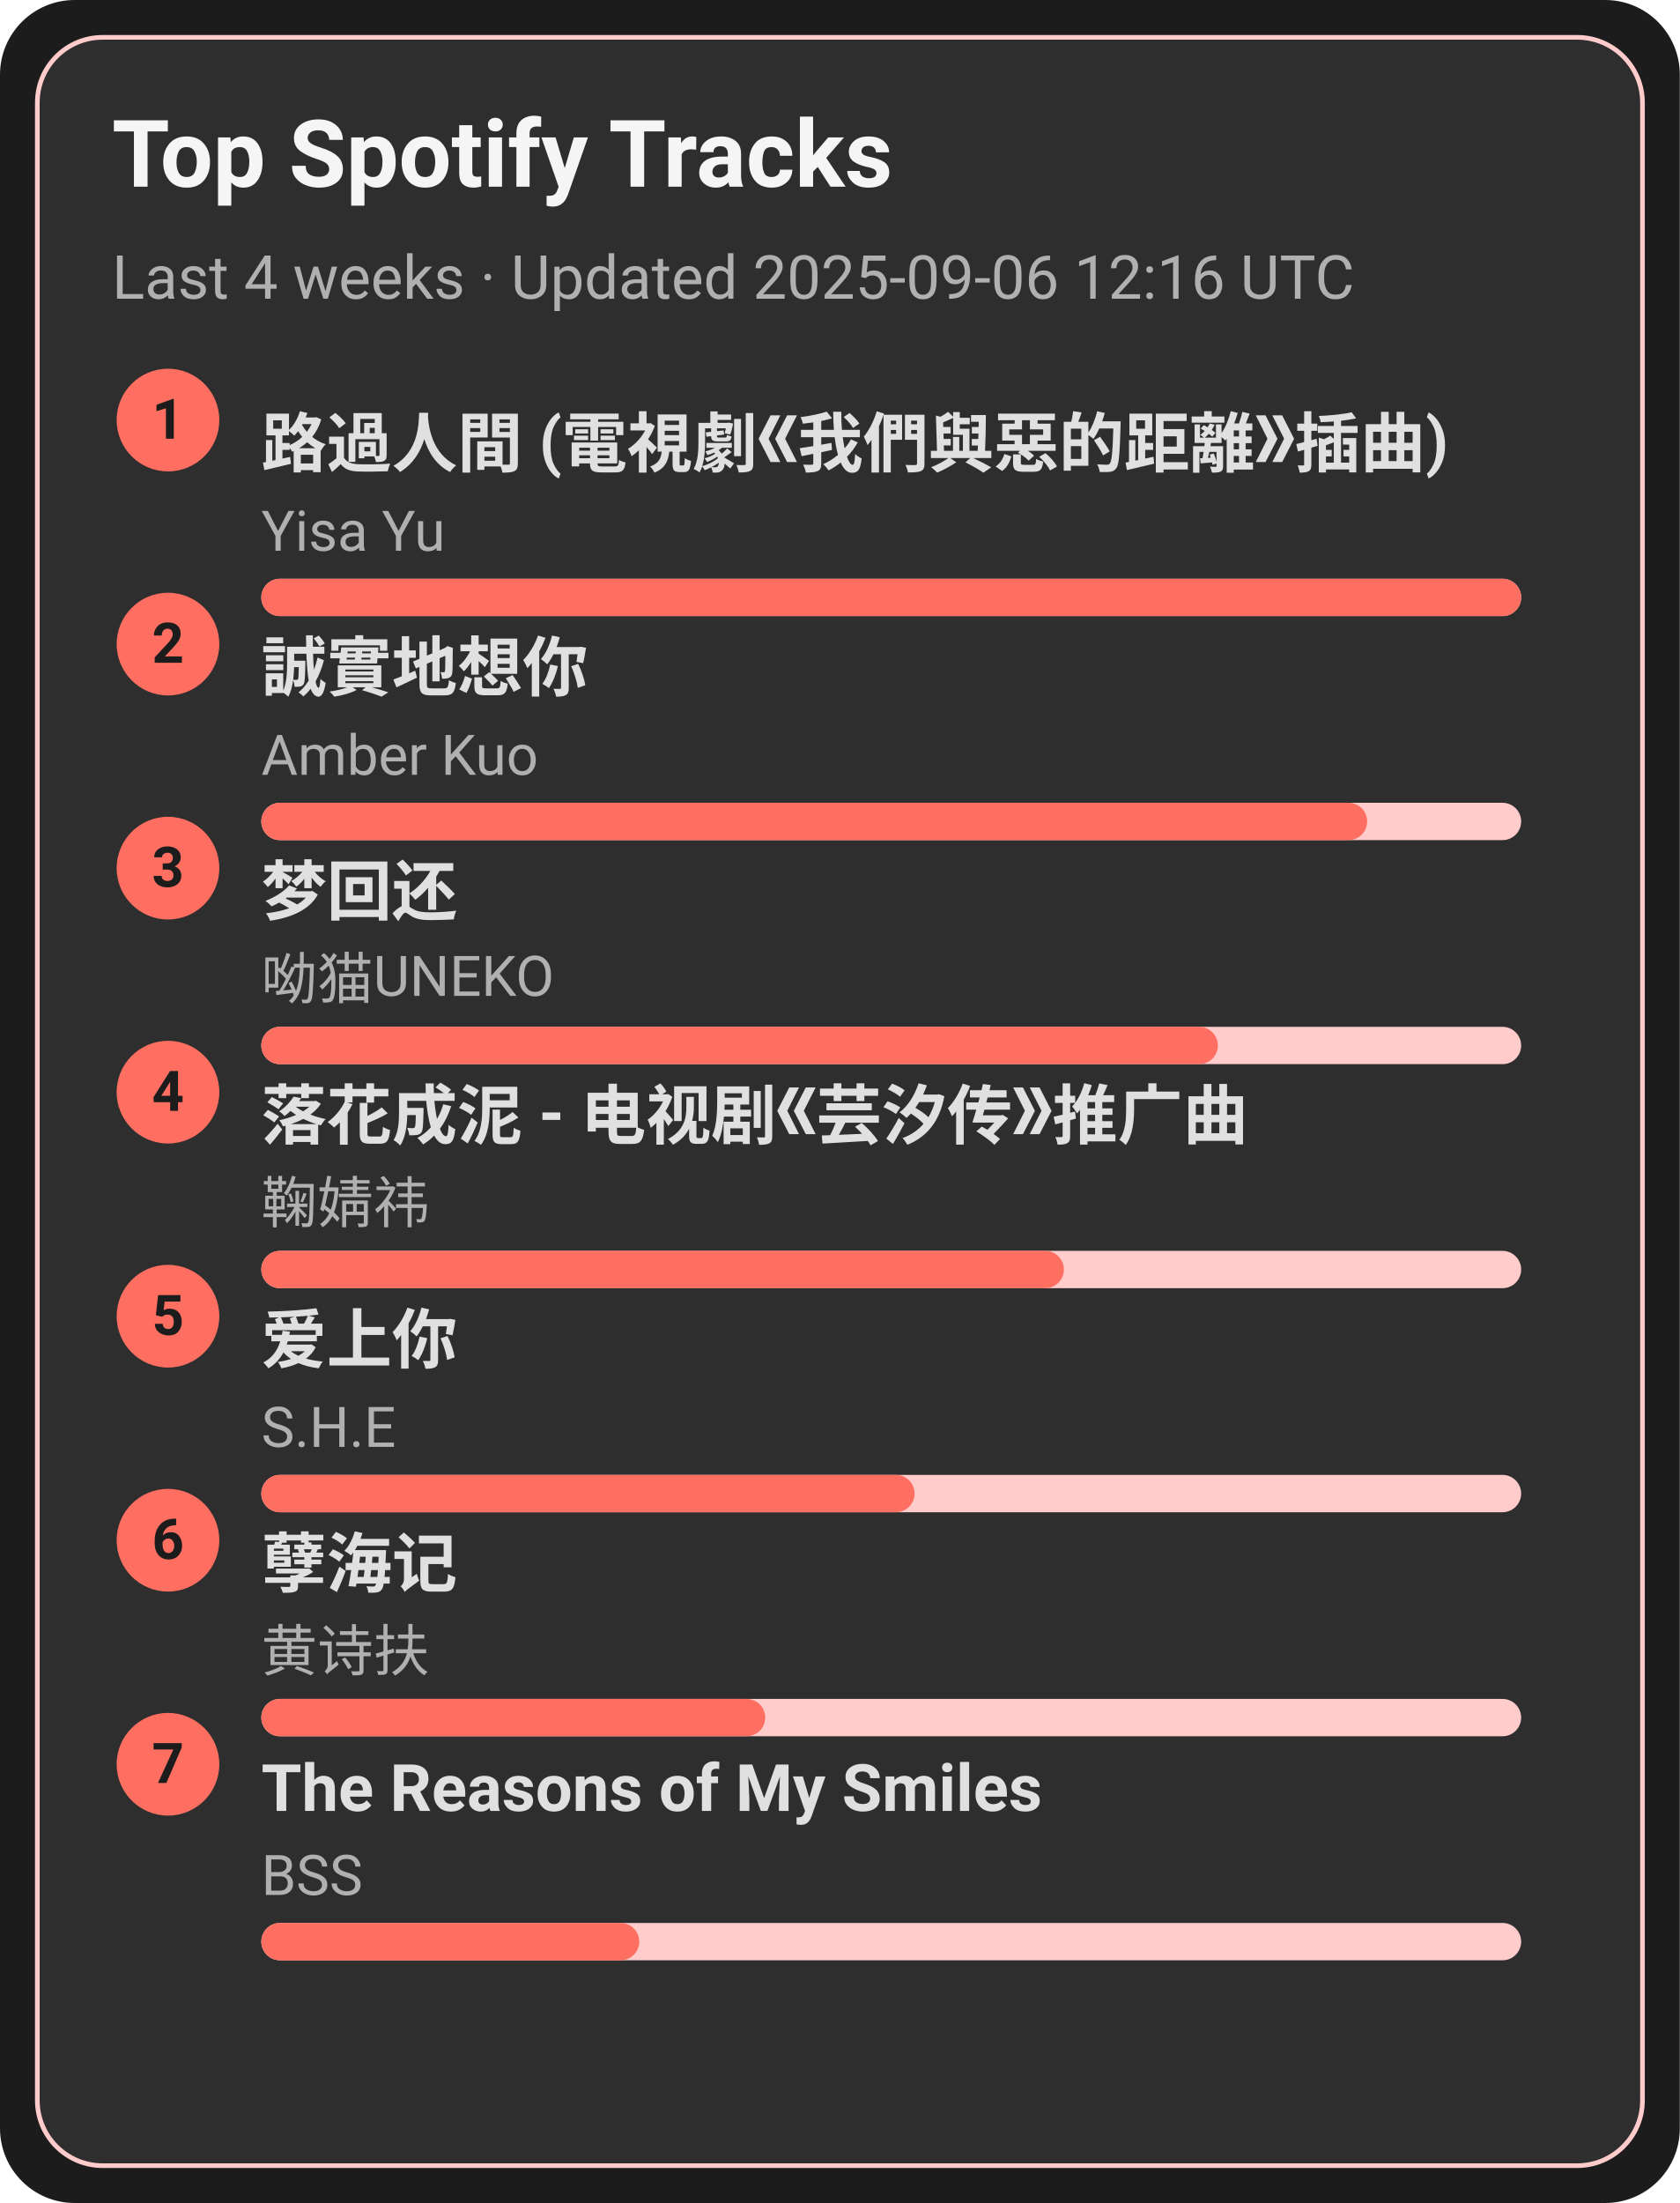
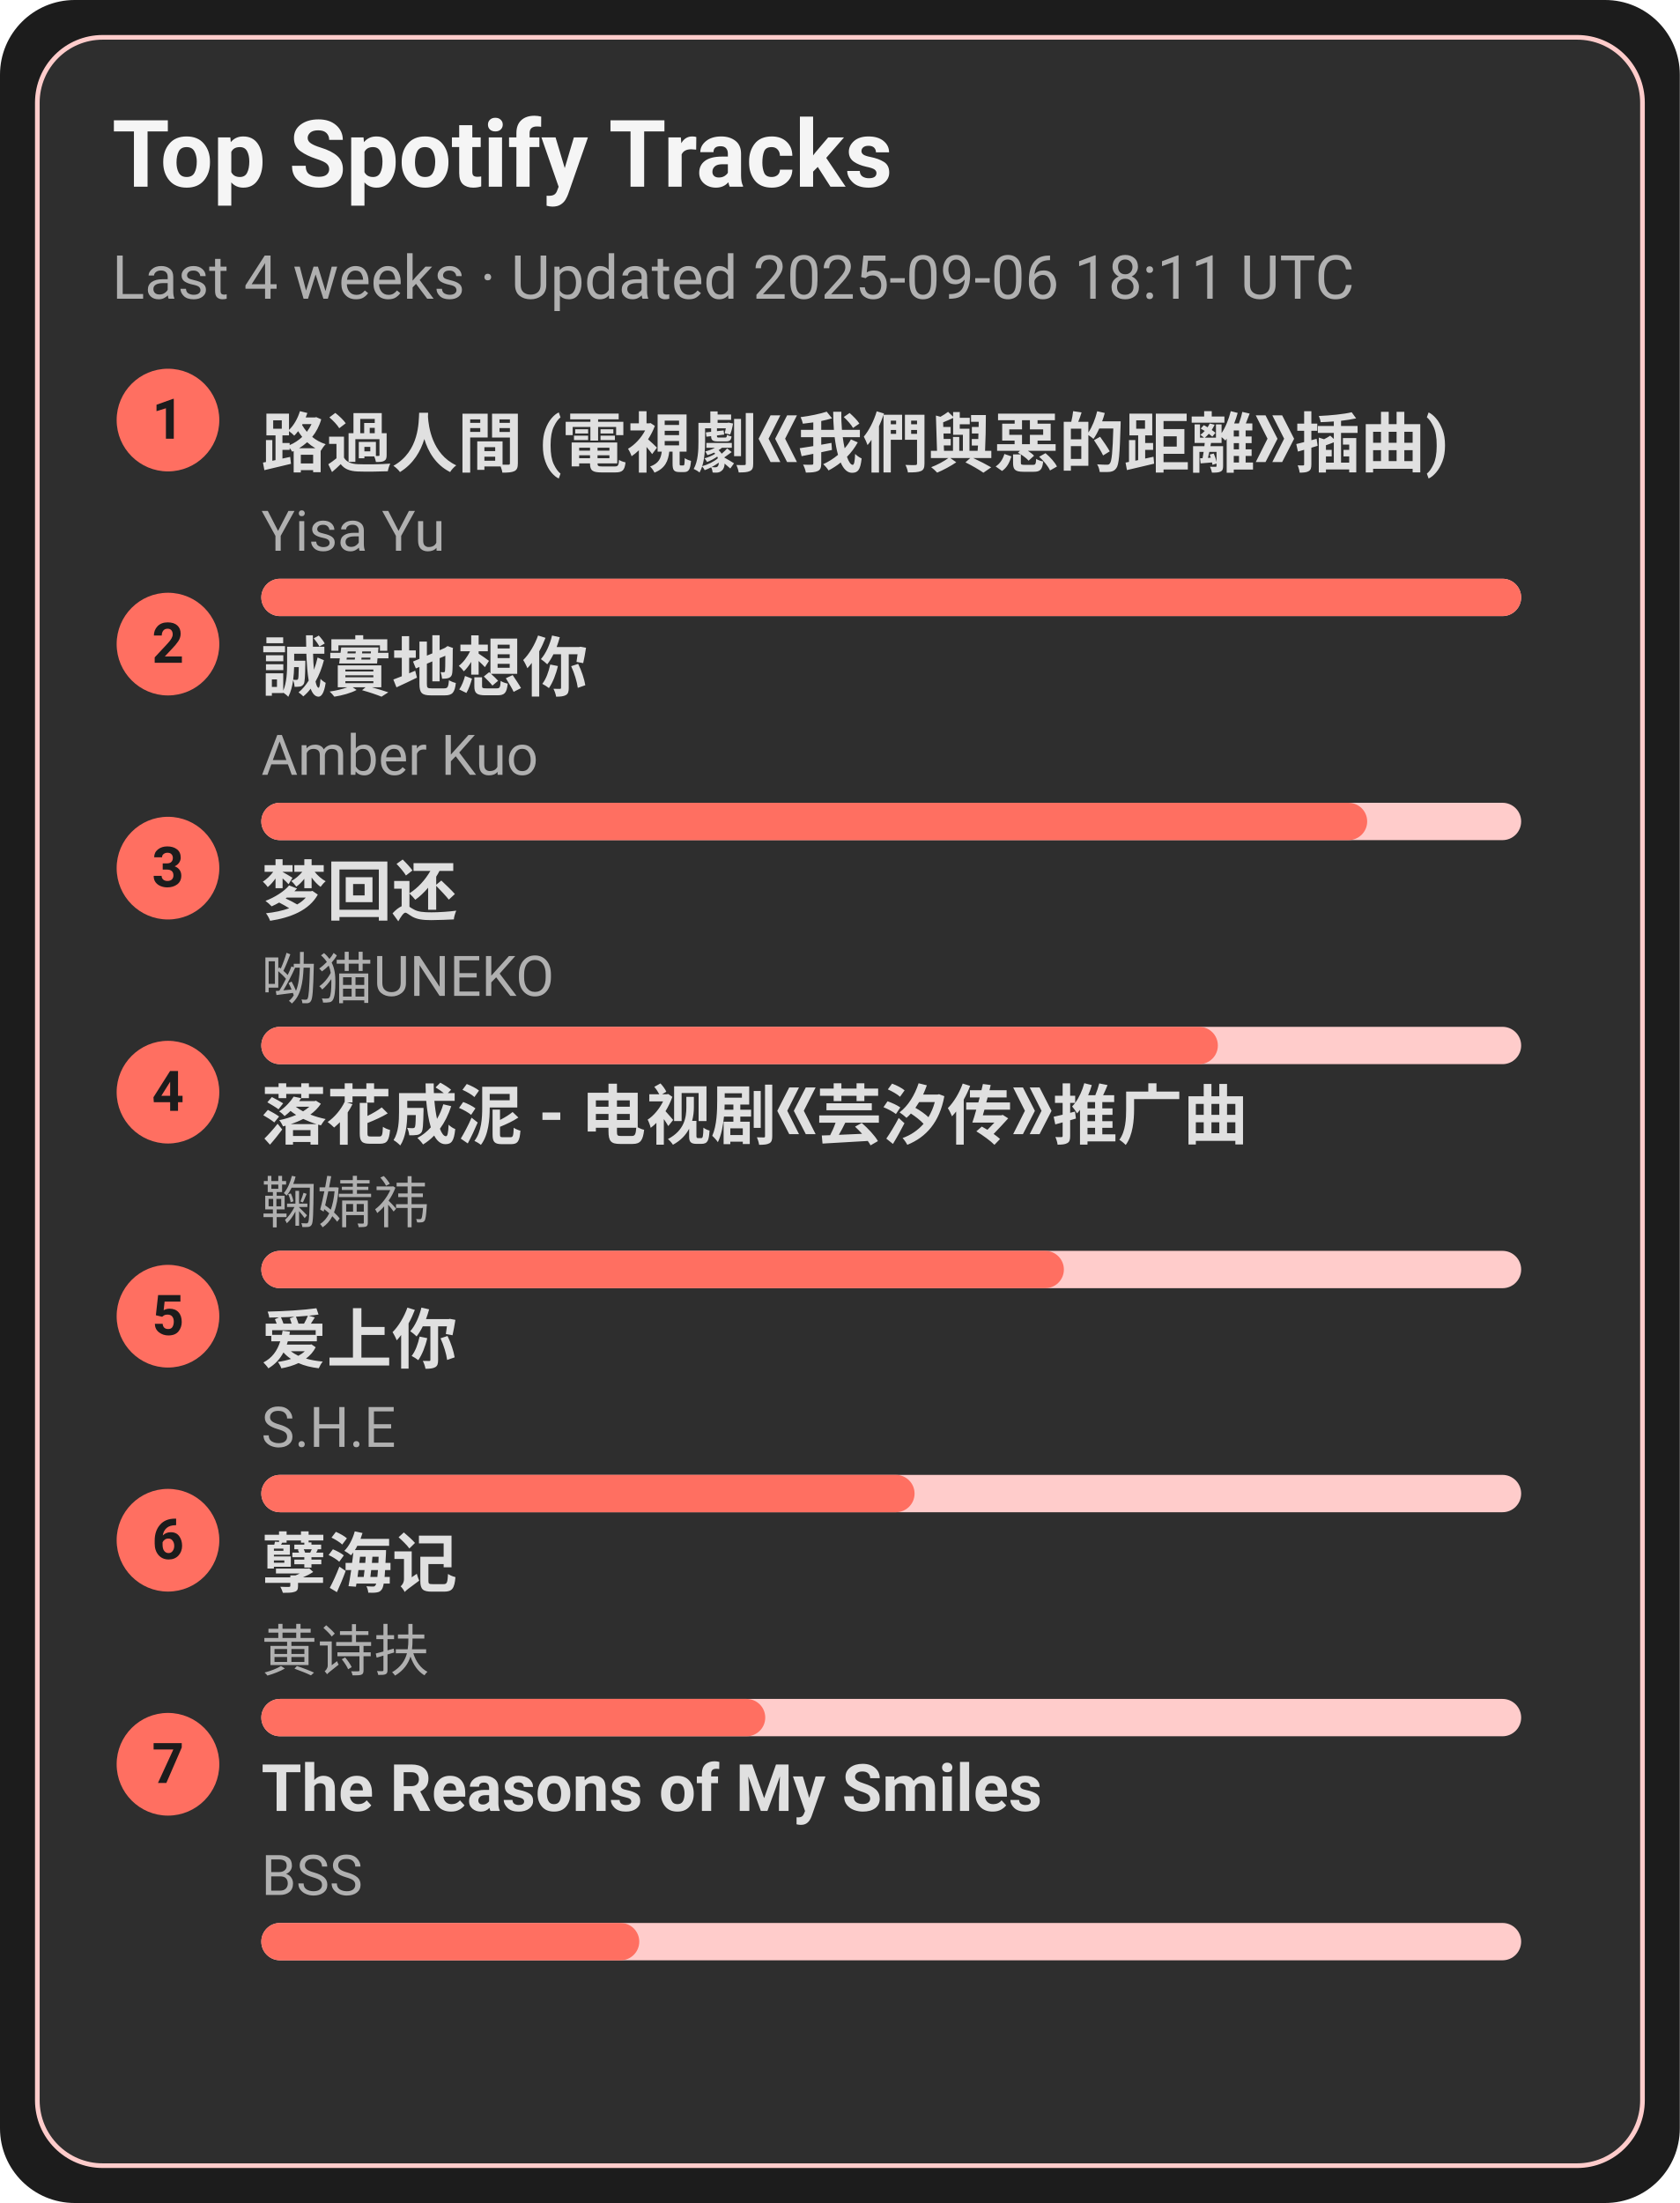
<svg xmlns="http://www.w3.org/2000/svg" width="360" height="472" viewBox="0 0 360 472">
  <style>text{font-family:-apple-system,BlinkMacSystemFont,Segoe UI,Roboto,Ubuntu,Helvetica Neue,Arial,Noto Sans,sans-serif}</style>
  <rect width="360" height="472" rx="16" fill="#1c1c1c" />
  <rect x="8" y="8" width="344" height="456" rx="14" fill="#2e2e2e" stroke="#ffcccb" />
  <text x="24" y="40" font-size="20" fill="#f5f5f5" font-weight="600">Top Spotify Tracks</text>
-   <text x="24" y="64" font-size="13" fill="#b0b0b0">Last 4 weeks · Updated 2025-09-06 12:16 UTC</text>
+   <text x="24" y="64" font-size="13" fill="#b0b0b0">Last 4 weeks · Updated 2025-09-06 18:11 UTC</text>
  <circle cx="36" cy="90" r="11" fill="#ff6f61" />
  <text x="36" y="94" text-anchor="middle" font-size="12" fill="#1c1c1c" font-weight="700">1</text>
  <a href="https://open.spotify.com/track/1ZSleGniKMWNrWvK5cGALO" target="_blank" rel="noopener noreferrer">
    <text x="56" y="100" font-size="14" fill="#e0e0e0" font-weight="600">路過人間 (電視劇《我們與惡的距離》插曲)</text>
  </a>
  <text x="56" y="118" font-size="12" fill="#b0b0b0">Yisa Yu</text>
  <rect x="56" y="124" width="270" height="8" rx="4" fill="#ffcccb" />
  <rect x="56" y="124" width="270" height="8" rx="4" fill="#ff6f61" />
  <circle cx="36" cy="138" r="11" fill="#ff6f61" />
  <text x="36" y="142" text-anchor="middle" font-size="12" fill="#1c1c1c" font-weight="700">2</text>
  <a href="https://open.spotify.com/track/1SPZzj8QzOwZoAGKXMGLGJ" target="_blank" rel="noopener noreferrer">
    <text x="56" y="148" font-size="14" fill="#e0e0e0" font-weight="600">誠實地想你</text>
  </a>
  <text x="56" y="166" font-size="12" fill="#b0b0b0">Amber Kuo</text>
  <rect x="56" y="172" width="270" height="8" rx="4" fill="#ffcccb" />
  <rect x="56" y="172" width="237" height="8" rx="4" fill="#ff6f61" />
  <circle cx="36" cy="186" r="11" fill="#ff6f61" />
  <text x="36" y="190" text-anchor="middle" font-size="12" fill="#1c1c1c" font-weight="700">3</text>
  <a href="https://open.spotify.com/track/6jTK3YxlFysC8g0Ye9tbPK" target="_blank" rel="noopener noreferrer">
    <text x="56" y="196" font-size="14" fill="#e0e0e0" font-weight="600">梦回还</text>
  </a>
  <text x="56" y="214" font-size="12" fill="#b0b0b0">呦猫UNEKO</text>
  <rect x="56" y="220" width="270" height="8" rx="4" fill="#ffcccb" />
  <rect x="56" y="220" width="205" height="8" rx="4" fill="#ff6f61" />
  <circle cx="36" cy="234" r="11" fill="#ff6f61" />
  <text x="36" y="238" text-anchor="middle" font-size="12" fill="#1c1c1c" font-weight="700">4</text>
  <a href="https://open.spotify.com/track/3kOZsJz3crGIWWHeoCNa0O" target="_blank" rel="noopener noreferrer">
    <text x="56" y="244" font-size="14" fill="#e0e0e0" font-weight="600">落花成泥 - 电视剧《芸汐传》推广曲</text>
  </a>
  <text x="56" y="262" font-size="12" fill="#b0b0b0">鞠婧祎</text>
  <rect x="56" y="268" width="270" height="8" rx="4" fill="#ffcccb" />
  <rect x="56" y="268" width="172" height="8" rx="4" fill="#ff6f61" />
  <circle cx="36" cy="282" r="11" fill="#ff6f61" />
  <text x="36" y="286" text-anchor="middle" font-size="12" fill="#1c1c1c" font-weight="700">5</text>
  <a href="https://open.spotify.com/track/4hcNpo1rtbzyNswsM5byTf" target="_blank" rel="noopener noreferrer">
    <text x="56" y="292" font-size="14" fill="#e0e0e0" font-weight="600">爱上你</text>
  </a>
  <text x="56" y="310" font-size="12" fill="#b0b0b0">S.H.E</text>
  <rect x="56" y="316" width="270" height="8" rx="4" fill="#ffcccb" />
  <rect x="56" y="316" width="140" height="8" rx="4" fill="#ff6f61" />
  <circle cx="36" cy="330" r="11" fill="#ff6f61" />
  <text x="36" y="334" text-anchor="middle" font-size="12" fill="#1c1c1c" font-weight="700">6</text>
  <a href="https://open.spotify.com/track/3eIovUMhirNN6btJbpzNqD" target="_blank" rel="noopener noreferrer">
    <text x="56" y="340" font-size="14" fill="#e0e0e0" font-weight="600">孽海记</text>
  </a>
  <text x="56" y="358" font-size="12" fill="#b0b0b0">黄诗扶</text>
  <rect x="56" y="364" width="270" height="8" rx="4" fill="#ffcccb" />
  <rect x="56" y="364" width="108" height="8" rx="4" fill="#ff6f61" />
  <circle cx="36" cy="378" r="11" fill="#ff6f61" />
  <text x="36" y="382" text-anchor="middle" font-size="12" fill="#1c1c1c" font-weight="700">7</text>
  <a href="https://open.spotify.com/track/1amowbJ9HHFFSFdg2ubM7G" target="_blank" rel="noopener noreferrer">
    <text x="56" y="388" font-size="14" fill="#e0e0e0" font-weight="600">The Reasons of My Smiles</text>
  </a>
  <text x="56" y="406" font-size="12" fill="#b0b0b0">BSS</text>
  <rect x="56" y="412" width="270" height="8" rx="4" fill="#ffcccb" />
  <rect x="56" y="412" width="81" height="8" rx="4" fill="#ff6f61" />
</svg>
